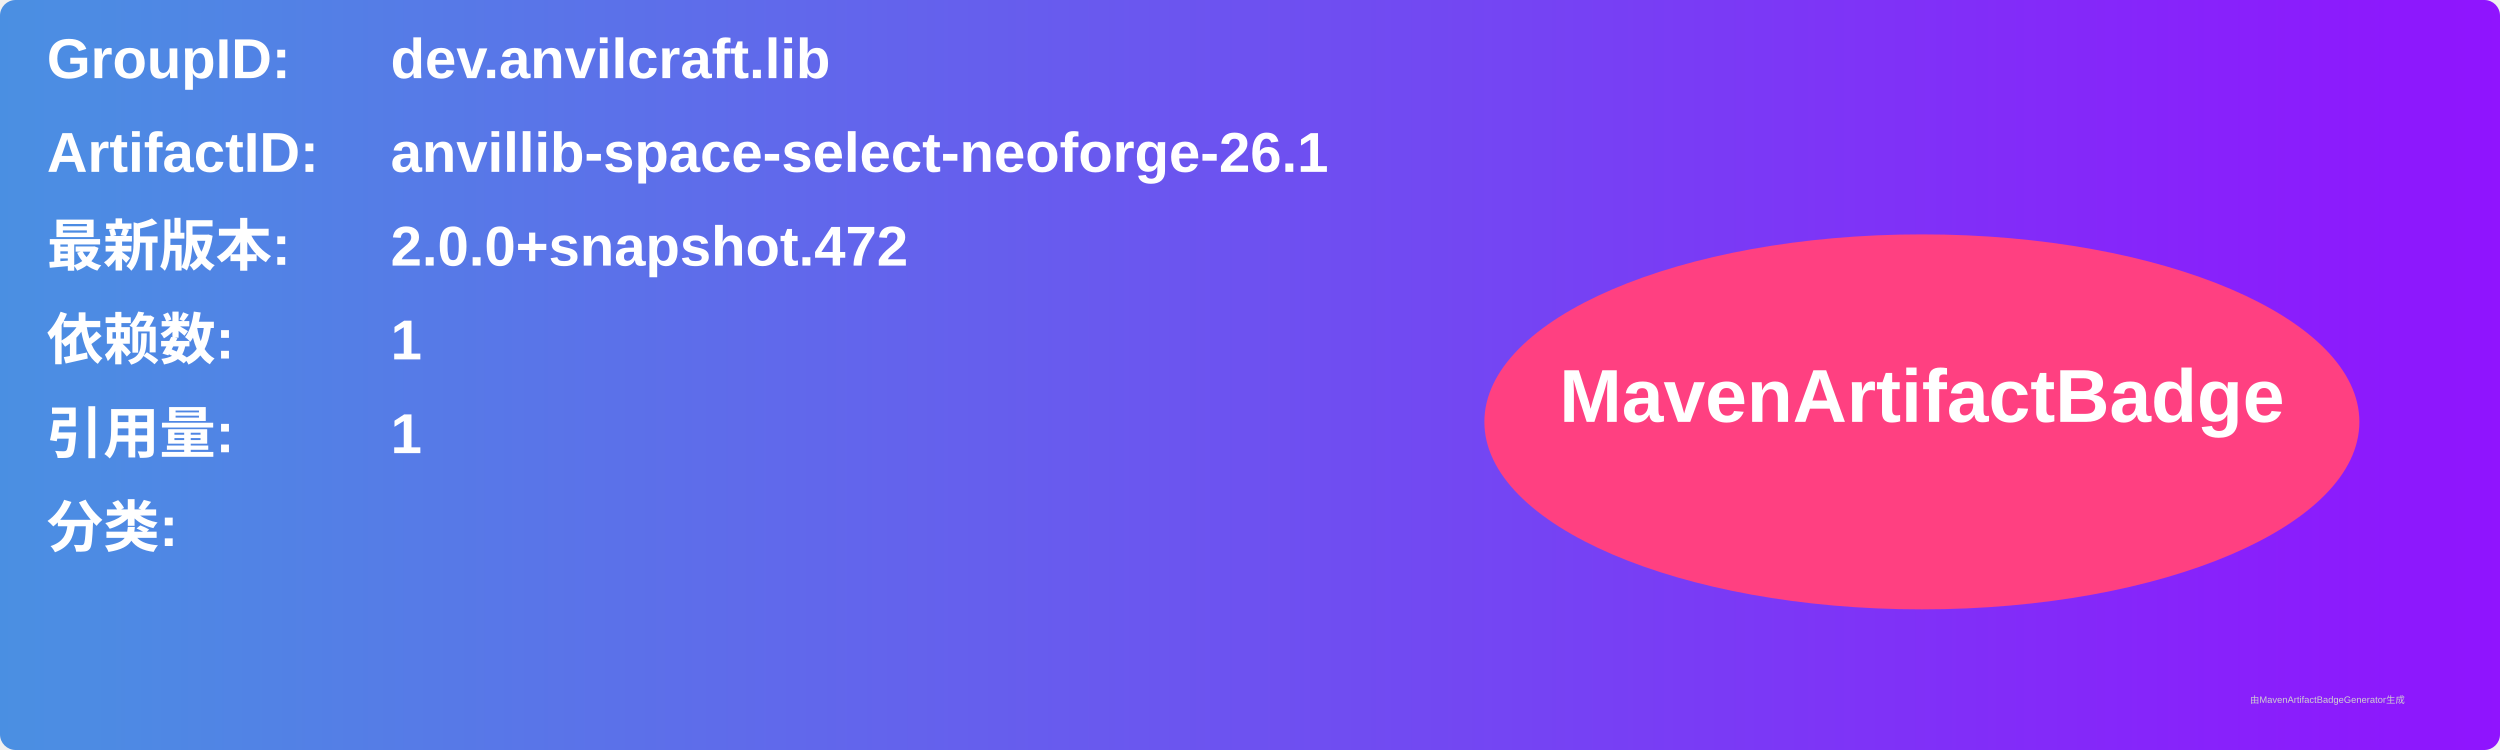
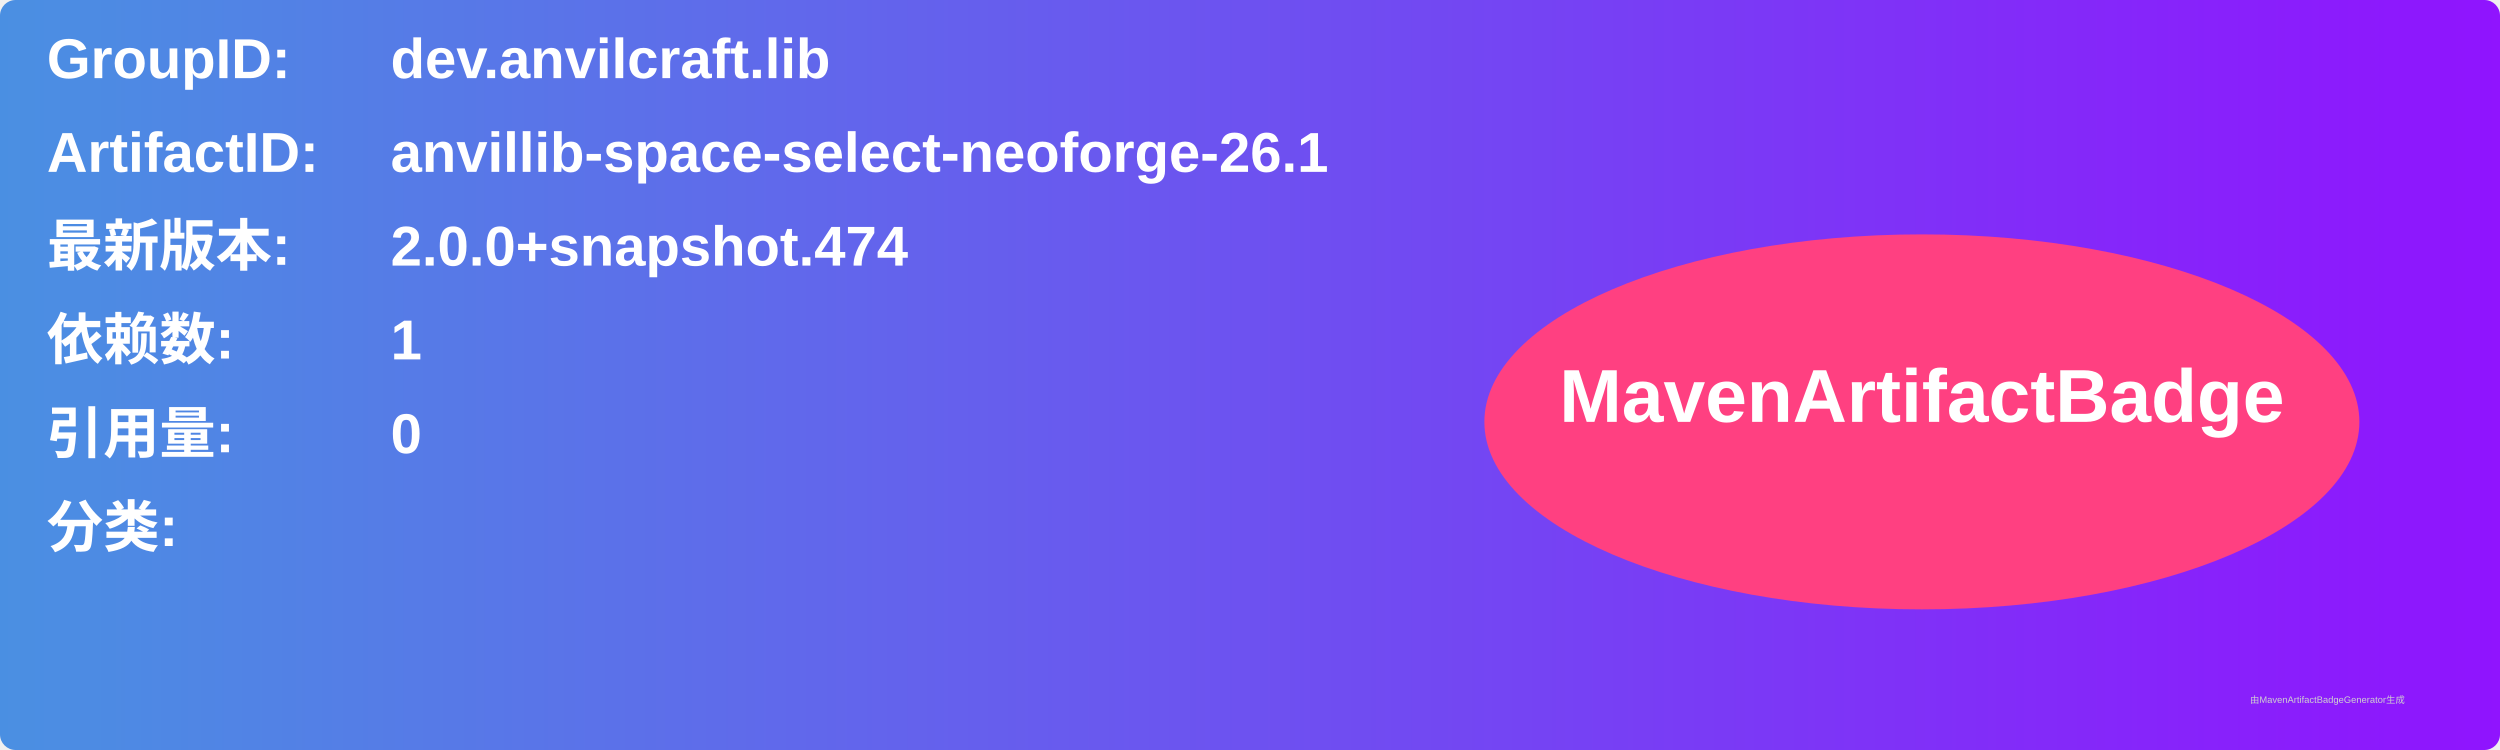
<svg xmlns="http://www.w3.org/2000/svg" width="800" height="240" viewBox="0 0 800 240">
  <linearGradient id="grad" x1="0%" y1="0%" x2="100%" y2="0%">
    <stop offset="0%" stop-color="#4a90e2" />
    <stop offset="100%" stop-color="#9013fe" />
  </linearGradient>
  <rect width="100%" height="100%" rx="5" ry="5" fill="url(#grad)" />
  <g transform="translate(15, 15)">
    <text x="0" y="10" font-family="Arial" font-size="18" fill="white" font-weight="bold" width="260">GroupID:</text>
    <text x="110" y="10" font-family="Arial" font-size="18" fill="white" font-weight="bold" width="460">dev.anvilcraft.lib</text>
    <text x="0" y="40" font-family="Arial" font-size="18" fill="white" font-weight="bold" width="260">ArtifactID:</text>
    <text x="110" y="40" font-family="Arial" font-size="18" fill="white" font-weight="bold" width="460">anvillib-space-select-neoforge-26.1</text>
    <text x="0" y="70" font-family="Arial" font-size="18" fill="white" font-weight="bold">最新版本:</text>
    <text x="110" y="70" font-family="Arial" font-size="18" fill="white" font-weight="bold">
-       <tspan font-weight="bold">2.0.0+snapshot.472</tspan>
+       <tspan font-weight="bold">2.0.0+snapshot.474</tspan>
    </text>
    <text x="0" y="100" font-family="Arial" font-size="18" fill="white" font-weight="bold">依赖数: </text>
    <text x="110" y="100" font-family="Arial" font-size="18" fill="white">
      <tspan font-weight="bold">1</tspan>
    </text>
    <text x="0" y="130" font-family="Arial" font-size="18" fill="white" font-weight="bold">引用量: </text>
    <text x="110" y="130" font-family="Arial" font-size="18" fill="white">
-       <tspan font-weight="bold">1</tspan>
+       <tspan font-weight="bold">0</tspan>
    </text>
    <text x="0" y="160" font-family="Arial" font-size="18" fill="white" font-weight="bold">分类:</text>
    <text x="10" y="190" font-family="Arial" font-size="10" fill="white">
      <tspan font-weight="bold" />
    </text>
    <ellipse cx="600" cy="120" rx="140" ry="60" fill="#ff4081" />
    <text x="600" y="120" text-anchor="middle" font-family="Arial" font-size="24" fill="white" font-weight="bold">MavenArtifactBadge</text>
  </g>
  <text x="720" y="225" font-family="Arial" font-size="3" fill="#d0d0d0">由MavenArtifactBadgeGenerator生成</text>
</svg>
